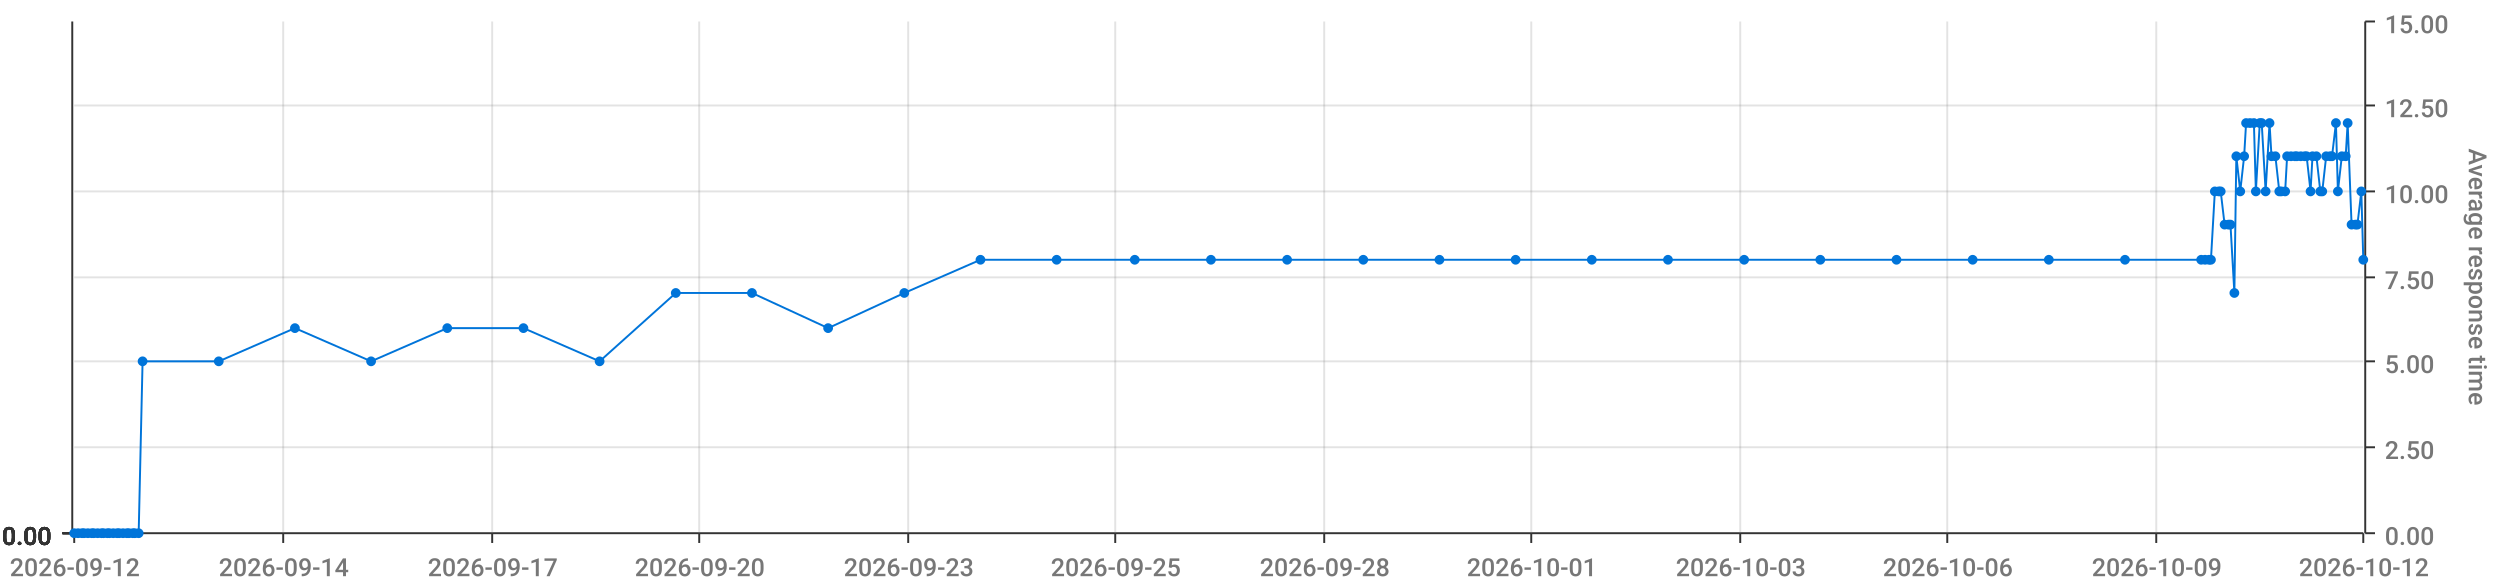
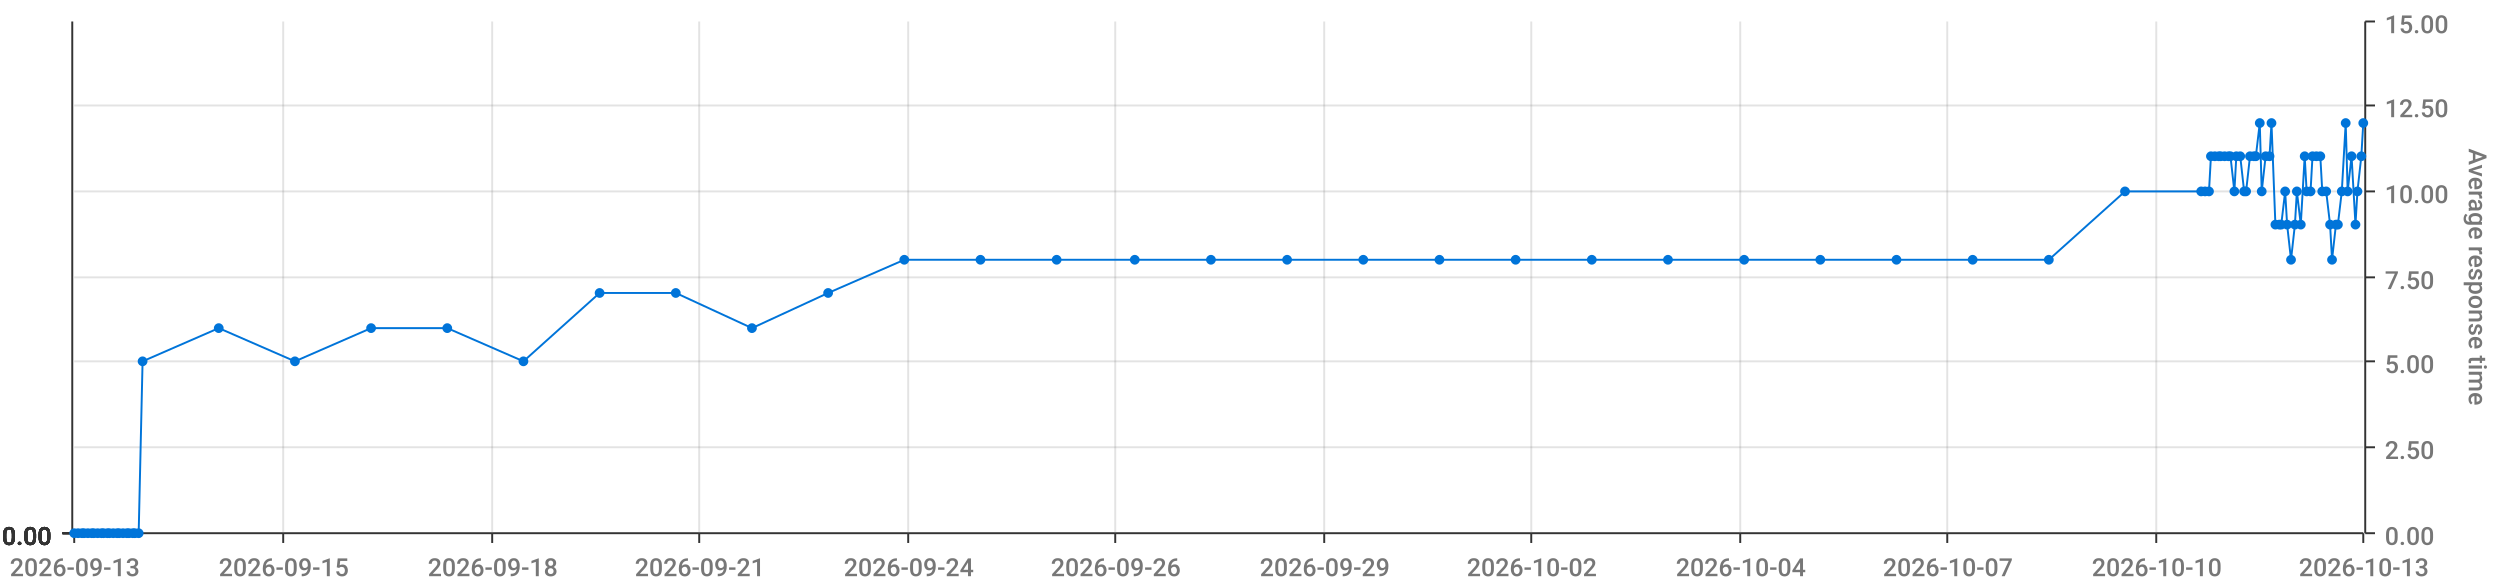
<svg xmlns="http://www.w3.org/2000/svg" viewBox="0 0 1280 300">
  <path d="M 0 0 L 1280 0 L 1280 300 L 0 300 L 0 0" style="stroke-width:0;stroke:rgba(255,255,255,1.0);fill:rgba(255,255,255,0.0)" />
  <path d="M 38 11 L 1210 11 L 1210 273 L 38 273 L 38 11" style="stroke-width:0;stroke:rgba(255,255,255,1.0);fill:rgba(255,255,255,0.0)" />
  <path d="M 38 273 L 1210 273" style="stroke-width:1;stroke:rgba(51,51,51,1.0);fill:rgba(255,255,255,0.0)" />
  <path d="M 38 273 L 38 278" style="stroke-width:1;stroke:rgba(51,51,51,1.0);fill:rgba(255,255,255,0.0)" />
-   <text x="5" y="295" style="stroke-width:0;stroke:none;fill:rgba(119,119,119,1.0);font-size:12.8px;font-family:'Roboto Medium',sans-serif">2026-09-12</text>
+   <text x="5" y="295" style="stroke-width:0;stroke:none;fill:rgba(119,119,119,1.0);font-size:12.8px;font-family:'Roboto Medium',sans-serif">2026-09-13</text>
  <path d="M 145 273 L 145 278" style="stroke-width:1;stroke:rgba(51,51,51,1.0);fill:rgba(255,255,255,0.0)" />
-   <text x="112" y="295" style="stroke-width:0;stroke:none;fill:rgba(119,119,119,1.0);font-size:12.8px;font-family:'Roboto Medium',sans-serif">2026-09-14</text>
+   <text x="112" y="295" style="stroke-width:0;stroke:none;fill:rgba(119,119,119,1.0);font-size:12.8px;font-family:'Roboto Medium',sans-serif">2026-09-15</text>
  <path d="M 252 273 L 252 278" style="stroke-width:1;stroke:rgba(51,51,51,1.0);fill:rgba(255,255,255,0.0)" />
-   <text x="219" y="295" style="stroke-width:0;stroke:none;fill:rgba(119,119,119,1.0);font-size:12.8px;font-family:'Roboto Medium',sans-serif">2026-09-17</text>
+   <text x="219" y="295" style="stroke-width:0;stroke:none;fill:rgba(119,119,119,1.0);font-size:12.8px;font-family:'Roboto Medium',sans-serif">2026-09-18</text>
  <path d="M 358 273 L 358 278" style="stroke-width:1;stroke:rgba(51,51,51,1.0);fill:rgba(255,255,255,0.0)" />
-   <text x="325" y="295" style="stroke-width:0;stroke:none;fill:rgba(119,119,119,1.0);font-size:12.8px;font-family:'Roboto Medium',sans-serif">2026-09-20</text>
+   <text x="325" y="295" style="stroke-width:0;stroke:none;fill:rgba(119,119,119,1.0);font-size:12.8px;font-family:'Roboto Medium',sans-serif">2026-09-21</text>
  <path d="M 465 273 L 465 278" style="stroke-width:1;stroke:rgba(51,51,51,1.0);fill:rgba(255,255,255,0.0)" />
-   <text x="432" y="295" style="stroke-width:0;stroke:none;fill:rgba(119,119,119,1.0);font-size:12.8px;font-family:'Roboto Medium',sans-serif">2026-09-23</text>
+   <text x="432" y="295" style="stroke-width:0;stroke:none;fill:rgba(119,119,119,1.0);font-size:12.8px;font-family:'Roboto Medium',sans-serif">2026-09-24</text>
  <path d="M 571 273 L 571 278" style="stroke-width:1;stroke:rgba(51,51,51,1.0);fill:rgba(255,255,255,0.0)" />
-   <text x="538" y="295" style="stroke-width:0;stroke:none;fill:rgba(119,119,119,1.0);font-size:12.8px;font-family:'Roboto Medium',sans-serif">2026-09-25</text>
+   <text x="538" y="295" style="stroke-width:0;stroke:none;fill:rgba(119,119,119,1.0);font-size:12.8px;font-family:'Roboto Medium',sans-serif">2026-09-26</text>
  <path d="M 678 273 L 678 278" style="stroke-width:1;stroke:rgba(51,51,51,1.0);fill:rgba(255,255,255,0.0)" />
-   <text x="645" y="295" style="stroke-width:0;stroke:none;fill:rgba(119,119,119,1.0);font-size:12.8px;font-family:'Roboto Medium',sans-serif">2026-09-28</text>
+   <text x="645" y="295" style="stroke-width:0;stroke:none;fill:rgba(119,119,119,1.0);font-size:12.8px;font-family:'Roboto Medium',sans-serif">2026-09-29</text>
  <path d="M 784 273 L 784 278" style="stroke-width:1;stroke:rgba(51,51,51,1.0);fill:rgba(255,255,255,0.0)" />
-   <text x="751" y="295" style="stroke-width:0;stroke:none;fill:rgba(119,119,119,1.0);font-size:12.8px;font-family:'Roboto Medium',sans-serif">2026-10-01</text>
+   <text x="751" y="295" style="stroke-width:0;stroke:none;fill:rgba(119,119,119,1.0);font-size:12.8px;font-family:'Roboto Medium',sans-serif">2026-10-02</text>
  <path d="M 891 273 L 891 278" style="stroke-width:1;stroke:rgba(51,51,51,1.0);fill:rgba(255,255,255,0.0)" />
-   <text x="858" y="295" style="stroke-width:0;stroke:none;fill:rgba(119,119,119,1.0);font-size:12.8px;font-family:'Roboto Medium',sans-serif">2026-10-03</text>
+   <text x="858" y="295" style="stroke-width:0;stroke:none;fill:rgba(119,119,119,1.0);font-size:12.8px;font-family:'Roboto Medium',sans-serif">2026-10-04</text>
  <path d="M 997 273 L 997 278" style="stroke-width:1;stroke:rgba(51,51,51,1.0);fill:rgba(255,255,255,0.0)" />
-   <text x="964" y="295" style="stroke-width:0;stroke:none;fill:rgba(119,119,119,1.0);font-size:12.8px;font-family:'Roboto Medium',sans-serif">2026-10-06</text>
+   <text x="964" y="295" style="stroke-width:0;stroke:none;fill:rgba(119,119,119,1.0);font-size:12.8px;font-family:'Roboto Medium',sans-serif">2026-10-07</text>
  <path d="M 1104 273 L 1104 278" style="stroke-width:1;stroke:rgba(51,51,51,1.0);fill:rgba(255,255,255,0.0)" />
-   <text x="1071" y="295" style="stroke-width:0;stroke:none;fill:rgba(119,119,119,1.0);font-size:12.8px;font-family:'Roboto Medium',sans-serif">2026-10-09</text>
+   <text x="1071" y="295" style="stroke-width:0;stroke:none;fill:rgba(119,119,119,1.0);font-size:12.8px;font-family:'Roboto Medium',sans-serif">2026-10-10</text>
  <path d="M 1210 273 L 1210 278" style="stroke-width:1;stroke:rgba(51,51,51,1.0);fill:rgba(255,255,255,0.0)" />
-   <text x="1177" y="295" style="stroke-width:0;stroke:none;fill:rgba(119,119,119,1.0);font-size:12.8px;font-family:'Roboto Medium',sans-serif">2026-10-12</text>
+   <text x="1177" y="295" style="stroke-width:0;stroke:none;fill:rgba(119,119,119,1.0);font-size:12.8px;font-family:'Roboto Medium',sans-serif">2026-10-13</text>
  <path d="M 145 273 L 145 11" style="stroke-width:1;stroke:rgba(119,119,119,0.2);fill:none" />
  <path d="M 252 273 L 252 11" style="stroke-width:1;stroke:rgba(119,119,119,0.2);fill:none" />
  <path d="M 358 273 L 358 11" style="stroke-width:1;stroke:rgba(119,119,119,0.2);fill:none" />
  <path d="M 465 273 L 465 11" style="stroke-width:1;stroke:rgba(119,119,119,0.2);fill:none" />
  <path d="M 571 273 L 571 11" style="stroke-width:1;stroke:rgba(119,119,119,0.2);fill:none" />
  <path d="M 678 273 L 678 11" style="stroke-width:1;stroke:rgba(119,119,119,0.2);fill:none" />
  <path d="M 784 273 L 784 11" style="stroke-width:1;stroke:rgba(119,119,119,0.2);fill:none" />
  <path d="M 891 273 L 891 11" style="stroke-width:1;stroke:rgba(119,119,119,0.2);fill:none" />
  <path d="M 997 273 L 997 11" style="stroke-width:1;stroke:rgba(119,119,119,0.2);fill:none" />
  <path d="M 1104 273 L 1104 11" style="stroke-width:1;stroke:rgba(119,119,119,0.2);fill:none" />
  <path d="M 1211 273 L 1211 11" style="stroke-width:1;stroke:rgba(51,51,51,1.0);fill:rgba(255,255,255,0.0)" />
  <path d="M 1211 273 L 1216 273" style="stroke-width:1;stroke:rgba(51,51,51,1.0);fill:rgba(255,255,255,0.0)" />
  <text x="1221" y="279" style="stroke-width:0;stroke:none;fill:rgba(119,119,119,1.0);font-size:12.8px;font-family:'Roboto Medium',sans-serif">0.00</text>
  <path d="M 1211 229 L 1216 229" style="stroke-width:1;stroke:rgba(51,51,51,1.0);fill:rgba(255,255,255,0.0)" />
  <text x="1221" y="235" style="stroke-width:0;stroke:none;fill:rgba(119,119,119,1.0);font-size:12.8px;font-family:'Roboto Medium',sans-serif">2.50</text>
  <path d="M 1211 185 L 1216 185" style="stroke-width:1;stroke:rgba(51,51,51,1.0);fill:rgba(255,255,255,0.0)" />
  <text x="1221" y="191" style="stroke-width:0;stroke:none;fill:rgba(119,119,119,1.0);font-size:12.8px;font-family:'Roboto Medium',sans-serif">5.00</text>
  <path d="M 1211 142 L 1216 142" style="stroke-width:1;stroke:rgba(51,51,51,1.0);fill:rgba(255,255,255,0.0)" />
  <text x="1221" y="148" style="stroke-width:0;stroke:none;fill:rgba(119,119,119,1.0);font-size:12.8px;font-family:'Roboto Medium',sans-serif">7.50</text>
  <path d="M 1211 98 L 1216 98" style="stroke-width:1;stroke:rgba(51,51,51,1.0);fill:rgba(255,255,255,0.0)" />
  <text x="1221" y="104" style="stroke-width:0;stroke:none;fill:rgba(119,119,119,1.0);font-size:12.8px;font-family:'Roboto Medium',sans-serif">10.00</text>
  <path d="M 1211 54 L 1216 54" style="stroke-width:1;stroke:rgba(51,51,51,1.0);fill:rgba(255,255,255,0.0)" />
  <text x="1221" y="60" style="stroke-width:0;stroke:none;fill:rgba(119,119,119,1.0);font-size:12.8px;font-family:'Roboto Medium',sans-serif">12.50</text>
  <path d="M 1211 11 L 1216 11" style="stroke-width:1;stroke:rgba(51,51,51,1.0);fill:rgba(255,255,255,0.0)" />
  <text x="1221" y="17" style="stroke-width:0;stroke:none;fill:rgba(119,119,119,1.0);font-size:12.8px;font-family:'Roboto Medium',sans-serif">15.00</text>
  <text x="1264" y="76" style="stroke-width:0;stroke:none;fill:rgba(119,119,119,1.0);font-size:12.8px;font-family:'Roboto Medium',sans-serif" transform="rotate(90.00,1264,76)">Average response time</text>
  <path d="M 38 273 L 1210 273" style="stroke-width:0;stroke:rgba(255,255,255,0.0);fill:none" />
  <path d="M 38 229 L 1210 229" style="stroke-width:1;stroke:rgba(119,119,119,0.2);fill:none" />
  <path d="M 38 185 L 1210 185" style="stroke-width:1;stroke:rgba(119,119,119,0.2);fill:none" />
  <path d="M 38 142 L 1210 142" style="stroke-width:1;stroke:rgba(119,119,119,0.2);fill:none" />
  <path d="M 38 98 L 1210 98" style="stroke-width:1;stroke:rgba(119,119,119,0.2);fill:none" />
  <path d="M 38 54 L 1210 54" style="stroke-width:1;stroke:rgba(119,119,119,0.2);fill:none" />
  <path d="M 37 273 L 37 11" style="stroke-width:1;stroke:rgba(51,51,51,1.0);fill:rgba(255,255,255,0.0)" />
  <path d="M 37 273 L 32 273" style="stroke-width:1;stroke:rgba(51,51,51,1.0);fill:rgba(255,255,255,0.0)" />
  <text x="1" y="279" style="stroke-width:0;stroke:none;fill:rgba(51,51,51,1.0);font-size:12.8px;font-family:'Roboto Medium',sans-serif">0.00</text>
  <path d="M 37 273 L 32 273" style="stroke-width:1;stroke:rgba(51,51,51,1.0);fill:rgba(255,255,255,0.0)" />
  <text x="1" y="279" style="stroke-width:0;stroke:none;fill:rgba(51,51,51,1.0);font-size:12.8px;font-family:'Roboto Medium',sans-serif">0.00</text>
  <path d="M 37 273 L 32 273" style="stroke-width:1;stroke:rgba(51,51,51,1.0);fill:rgba(255,255,255,0.0)" />
  <text x="1" y="279" style="stroke-width:0;stroke:none;fill:rgba(51,51,51,1.0);font-size:12.8px;font-family:'Roboto Medium',sans-serif">0.00</text>
  <path d="M 37 273 L 32 273" style="stroke-width:1;stroke:rgba(51,51,51,1.0);fill:rgba(255,255,255,0.0)" />
  <text x="1" y="279" style="stroke-width:0;stroke:none;fill:rgba(51,51,51,1.0);font-size:12.8px;font-family:'Roboto Medium',sans-serif">0.00</text>
  <path d="M 37 273 L 32 273" style="stroke-width:1;stroke:rgba(51,51,51,1.0);fill:rgba(255,255,255,0.0)" />
  <text x="1" y="279" style="stroke-width:0;stroke:none;fill:rgba(51,51,51,1.0);font-size:12.8px;font-family:'Roboto Medium',sans-serif">0.00</text>
  <path d="M 37 273 L 32 273" style="stroke-width:1;stroke:rgba(51,51,51,1.0);fill:rgba(255,255,255,0.0)" />
  <text x="1" y="279" style="stroke-width:0;stroke:none;fill:rgba(51,51,51,1.0);font-size:12.8px;font-family:'Roboto Medium',sans-serif">0.00</text>
  <path d="M 37 273 L 32 273" style="stroke-width:1;stroke:rgba(51,51,51,1.0);fill:rgba(255,255,255,0.0)" />
  <text x="1" y="279" style="stroke-width:0;stroke:none;fill:rgba(51,51,51,1.0);font-size:12.8px;font-family:'Roboto Medium',sans-serif">0.00</text>
  <path d="M 38 273 L 1210 273" style="stroke-width:0;stroke:rgba(255,255,255,0.0);fill:none" />
  <path d="M 38 273 L 1210 273" style="stroke-width:0;stroke:rgba(255,255,255,0.0);fill:none" />
  <path d="M 38 273 L 1210 273" style="stroke-width:0;stroke:rgba(255,255,255,0.0);fill:none" />
  <path d="M 38 273 L 1210 273" style="stroke-width:0;stroke:rgba(255,255,255,0.0);fill:none" />
  <path d="M 38 273 L 1210 273" style="stroke-width:0;stroke:rgba(255,255,255,0.0);fill:none" />
  <path d="M 38 273 L 1210 273" style="stroke-width:0;stroke:rgba(255,255,255,0.0);fill:none" />
-   <path d="M 38 273 L 40 273 L 42 273 L 43 273 L 45 273 L 47 273 L 48 273 L 50 273 L 52 273 L 53 273 L 55 273 L 56 273 L 58 273 L 60 273 L 61 273 L 63 273 L 65 273 L 66 273 L 68 273 L 69 273 L 71 273 L 73 185 L 112 185 L 151 168 L 190 185 L 229 168 L 268 168 L 307 185 L 346 150 L 385 150 L 424 168 L 463 150 L 502 133 L 541 133 L 581 133 L 620 133 L 659 133 L 698 133 L 737 133 L 776 133 L 815 133 L 854 133 L 893 133 L 932 133 L 971 133 L 1010 133 L 1049 133 L 1088 133 L 1127 133 L 1129 133 L 1131 133 L 1132 133 L 1134 98 L 1136 98 L 1137 98 L 1139 115 L 1141 115 L 1142 115 L 1144 150 L 1145 80 L 1147 98 L 1149 80 L 1150 63 L 1152 63 L 1154 63 L 1155 98 L 1157 63 L 1158 63 L 1160 98 L 1162 63 L 1163 80 L 1165 80 L 1167 98 L 1168 98 L 1170 98 L 1171 80 L 1173 80 L 1175 80 L 1176 80 L 1178 80 L 1180 80 L 1181 80 L 1183 98 L 1184 80 L 1186 80 L 1188 98 L 1189 98 L 1191 80 L 1193 80 L 1194 80 L 1196 63 L 1197 98 L 1199 80 L 1201 80 L 1202 63 L 1204 115 L 1206 115 L 1207 115 L 1209 98 L 1210 133" style="stroke-width:1;stroke:rgba(0,116,217,1.0);fill:rgba(255,255,255,0.0)" />
+   <path d="M 38 273 L 40 273 L 42 273 L 43 273 L 45 273 L 47 273 L 48 273 L 50 273 L 52 273 L 53 273 L 55 273 L 56 273 L 58 273 L 60 273 L 61 273 L 63 273 L 65 273 L 66 273 L 68 273 L 69 273 L 71 273 L 73 185 L 112 168 L 151 185 L 190 168 L 229 168 L 268 185 L 307 150 L 346 150 L 385 168 L 424 150 L 463 133 L 502 133 L 541 133 L 581 133 L 620 133 L 659 133 L 698 133 L 737 133 L 776 133 L 815 133 L 854 133 L 893 133 L 932 133 L 971 133 L 1010 133 L 1049 133 L 1088 98 L 1127 98 L 1129 98 L 1131 98 L 1132 80 L 1134 80 L 1136 80 L 1137 80 L 1139 80 L 1141 80 L 1142 80 L 1144 98 L 1145 80 L 1147 80 L 1149 98 L 1150 98 L 1152 80 L 1154 80 L 1155 80 L 1157 63 L 1158 98 L 1160 80 L 1162 80 L 1163 63 L 1165 115 L 1167 115 L 1168 115 L 1170 98 L 1171 115 L 1173 133 L 1175 115 L 1176 98 L 1178 115 L 1180 80 L 1181 98 L 1183 98 L 1184 80 L 1186 80 L 1188 80 L 1189 98 L 1191 98 L 1193 115 L 1194 133 L 1196 115 L 1197 115 L 1199 98 L 1201 63 L 1202 98 L 1204 80 L 1206 115 L 1207 98 L 1209 80 L 1210 63" style="stroke-width:1;stroke:rgba(0,116,217,1.0);fill:rgba(255,255,255,0.0)" />
  <circle cx="38" cy="273" r="2" style="stroke-width:1;stroke:rgba(0,116,217,1.0);fill:rgba(0,116,217,1.0)" />
  <path d="" style="stroke-width:1;stroke:rgba(0,116,217,1.0);fill:rgba(0,116,217,1.0)" />
  <circle cx="40" cy="273" r="2" style="stroke-width:1;stroke:rgba(0,116,217,1.0);fill:rgba(0,116,217,1.0)" />
  <path d="" style="stroke-width:1;stroke:rgba(0,116,217,1.0);fill:rgba(0,116,217,1.0)" />
  <circle cx="42" cy="273" r="2" style="stroke-width:1;stroke:rgba(0,116,217,1.0);fill:rgba(0,116,217,1.0)" />
  <path d="" style="stroke-width:1;stroke:rgba(0,116,217,1.0);fill:rgba(0,116,217,1.0)" />
  <circle cx="43" cy="273" r="2" style="stroke-width:1;stroke:rgba(0,116,217,1.0);fill:rgba(0,116,217,1.0)" />
  <path d="" style="stroke-width:1;stroke:rgba(0,116,217,1.0);fill:rgba(0,116,217,1.0)" />
  <circle cx="45" cy="273" r="2" style="stroke-width:1;stroke:rgba(0,116,217,1.0);fill:rgba(0,116,217,1.0)" />
  <path d="" style="stroke-width:1;stroke:rgba(0,116,217,1.0);fill:rgba(0,116,217,1.0)" />
  <circle cx="47" cy="273" r="2" style="stroke-width:1;stroke:rgba(0,116,217,1.0);fill:rgba(0,116,217,1.0)" />
  <path d="" style="stroke-width:1;stroke:rgba(0,116,217,1.0);fill:rgba(0,116,217,1.0)" />
  <circle cx="48" cy="273" r="2" style="stroke-width:1;stroke:rgba(0,116,217,1.0);fill:rgba(0,116,217,1.0)" />
  <path d="" style="stroke-width:1;stroke:rgba(0,116,217,1.0);fill:rgba(0,116,217,1.0)" />
  <circle cx="50" cy="273" r="2" style="stroke-width:1;stroke:rgba(0,116,217,1.0);fill:rgba(0,116,217,1.0)" />
  <path d="" style="stroke-width:1;stroke:rgba(0,116,217,1.0);fill:rgba(0,116,217,1.0)" />
  <circle cx="52" cy="273" r="2" style="stroke-width:1;stroke:rgba(0,116,217,1.0);fill:rgba(0,116,217,1.0)" />
  <path d="" style="stroke-width:1;stroke:rgba(0,116,217,1.0);fill:rgba(0,116,217,1.0)" />
  <circle cx="53" cy="273" r="2" style="stroke-width:1;stroke:rgba(0,116,217,1.0);fill:rgba(0,116,217,1.0)" />
  <path d="" style="stroke-width:1;stroke:rgba(0,116,217,1.0);fill:rgba(0,116,217,1.0)" />
  <circle cx="55" cy="273" r="2" style="stroke-width:1;stroke:rgba(0,116,217,1.0);fill:rgba(0,116,217,1.0)" />
  <path d="" style="stroke-width:1;stroke:rgba(0,116,217,1.0);fill:rgba(0,116,217,1.0)" />
  <circle cx="56" cy="273" r="2" style="stroke-width:1;stroke:rgba(0,116,217,1.0);fill:rgba(0,116,217,1.0)" />
  <path d="" style="stroke-width:1;stroke:rgba(0,116,217,1.0);fill:rgba(0,116,217,1.0)" />
  <circle cx="58" cy="273" r="2" style="stroke-width:1;stroke:rgba(0,116,217,1.0);fill:rgba(0,116,217,1.0)" />
  <path d="" style="stroke-width:1;stroke:rgba(0,116,217,1.0);fill:rgba(0,116,217,1.0)" />
  <circle cx="60" cy="273" r="2" style="stroke-width:1;stroke:rgba(0,116,217,1.0);fill:rgba(0,116,217,1.0)" />
  <path d="" style="stroke-width:1;stroke:rgba(0,116,217,1.0);fill:rgba(0,116,217,1.0)" />
  <circle cx="61" cy="273" r="2" style="stroke-width:1;stroke:rgba(0,116,217,1.0);fill:rgba(0,116,217,1.0)" />
  <path d="" style="stroke-width:1;stroke:rgba(0,116,217,1.0);fill:rgba(0,116,217,1.0)" />
  <circle cx="63" cy="273" r="2" style="stroke-width:1;stroke:rgba(0,116,217,1.0);fill:rgba(0,116,217,1.0)" />
  <path d="" style="stroke-width:1;stroke:rgba(0,116,217,1.0);fill:rgba(0,116,217,1.0)" />
  <circle cx="65" cy="273" r="2" style="stroke-width:1;stroke:rgba(0,116,217,1.0);fill:rgba(0,116,217,1.0)" />
  <path d="" style="stroke-width:1;stroke:rgba(0,116,217,1.0);fill:rgba(0,116,217,1.0)" />
  <circle cx="66" cy="273" r="2" style="stroke-width:1;stroke:rgba(0,116,217,1.0);fill:rgba(0,116,217,1.0)" />
  <path d="" style="stroke-width:1;stroke:rgba(0,116,217,1.0);fill:rgba(0,116,217,1.0)" />
  <circle cx="68" cy="273" r="2" style="stroke-width:1;stroke:rgba(0,116,217,1.0);fill:rgba(0,116,217,1.0)" />
  <path d="" style="stroke-width:1;stroke:rgba(0,116,217,1.0);fill:rgba(0,116,217,1.0)" />
  <circle cx="69" cy="273" r="2" style="stroke-width:1;stroke:rgba(0,116,217,1.0);fill:rgba(0,116,217,1.0)" />
  <path d="" style="stroke-width:1;stroke:rgba(0,116,217,1.0);fill:rgba(0,116,217,1.0)" />
  <circle cx="71" cy="273" r="2" style="stroke-width:1;stroke:rgba(0,116,217,1.0);fill:rgba(0,116,217,1.0)" />
  <path d="" style="stroke-width:1;stroke:rgba(0,116,217,1.0);fill:rgba(0,116,217,1.0)" />
  <circle cx="73" cy="185" r="2" style="stroke-width:1;stroke:rgba(0,116,217,1.0);fill:rgba(0,116,217,1.0)" />
  <path d="" style="stroke-width:1;stroke:rgba(0,116,217,1.0);fill:rgba(0,116,217,1.0)" />
-   <circle cx="112" cy="185" r="2" style="stroke-width:1;stroke:rgba(0,116,217,1.0);fill:rgba(0,116,217,1.0)" />
-   <path d="" style="stroke-width:1;stroke:rgba(0,116,217,1.0);fill:rgba(0,116,217,1.0)" />
-   <circle cx="151" cy="168" r="2" style="stroke-width:1;stroke:rgba(0,116,217,1.0);fill:rgba(0,116,217,1.0)" />
-   <path d="" style="stroke-width:1;stroke:rgba(0,116,217,1.0);fill:rgba(0,116,217,1.0)" />
-   <circle cx="190" cy="185" r="2" style="stroke-width:1;stroke:rgba(0,116,217,1.0);fill:rgba(0,116,217,1.0)" />
+   <circle cx="112" cy="168" r="2" style="stroke-width:1;stroke:rgba(0,116,217,1.0);fill:rgba(0,116,217,1.0)" />
+   <path d="" style="stroke-width:1;stroke:rgba(0,116,217,1.0);fill:rgba(0,116,217,1.0)" />
+   <circle cx="151" cy="185" r="2" style="stroke-width:1;stroke:rgba(0,116,217,1.0);fill:rgba(0,116,217,1.0)" />
+   <path d="" style="stroke-width:1;stroke:rgba(0,116,217,1.0);fill:rgba(0,116,217,1.0)" />
+   <circle cx="190" cy="168" r="2" style="stroke-width:1;stroke:rgba(0,116,217,1.0);fill:rgba(0,116,217,1.0)" />
  <path d="" style="stroke-width:1;stroke:rgba(0,116,217,1.0);fill:rgba(0,116,217,1.0)" />
  <circle cx="229" cy="168" r="2" style="stroke-width:1;stroke:rgba(0,116,217,1.0);fill:rgba(0,116,217,1.0)" />
  <path d="" style="stroke-width:1;stroke:rgba(0,116,217,1.0);fill:rgba(0,116,217,1.0)" />
-   <circle cx="268" cy="168" r="2" style="stroke-width:1;stroke:rgba(0,116,217,1.0);fill:rgba(0,116,217,1.0)" />
-   <path d="" style="stroke-width:1;stroke:rgba(0,116,217,1.0);fill:rgba(0,116,217,1.0)" />
-   <circle cx="307" cy="185" r="2" style="stroke-width:1;stroke:rgba(0,116,217,1.0);fill:rgba(0,116,217,1.0)" />
+   <circle cx="268" cy="185" r="2" style="stroke-width:1;stroke:rgba(0,116,217,1.0);fill:rgba(0,116,217,1.0)" />
+   <path d="" style="stroke-width:1;stroke:rgba(0,116,217,1.0);fill:rgba(0,116,217,1.0)" />
+   <circle cx="307" cy="150" r="2" style="stroke-width:1;stroke:rgba(0,116,217,1.0);fill:rgba(0,116,217,1.0)" />
  <path d="" style="stroke-width:1;stroke:rgba(0,116,217,1.0);fill:rgba(0,116,217,1.0)" />
  <circle cx="346" cy="150" r="2" style="stroke-width:1;stroke:rgba(0,116,217,1.0);fill:rgba(0,116,217,1.0)" />
  <path d="" style="stroke-width:1;stroke:rgba(0,116,217,1.0);fill:rgba(0,116,217,1.0)" />
-   <circle cx="385" cy="150" r="2" style="stroke-width:1;stroke:rgba(0,116,217,1.0);fill:rgba(0,116,217,1.0)" />
-   <path d="" style="stroke-width:1;stroke:rgba(0,116,217,1.0);fill:rgba(0,116,217,1.0)" />
-   <circle cx="424" cy="168" r="2" style="stroke-width:1;stroke:rgba(0,116,217,1.0);fill:rgba(0,116,217,1.0)" />
-   <path d="" style="stroke-width:1;stroke:rgba(0,116,217,1.0);fill:rgba(0,116,217,1.0)" />
-   <circle cx="463" cy="150" r="2" style="stroke-width:1;stroke:rgba(0,116,217,1.0);fill:rgba(0,116,217,1.0)" />
+   <circle cx="385" cy="168" r="2" style="stroke-width:1;stroke:rgba(0,116,217,1.0);fill:rgba(0,116,217,1.0)" />
+   <path d="" style="stroke-width:1;stroke:rgba(0,116,217,1.0);fill:rgba(0,116,217,1.0)" />
+   <circle cx="424" cy="150" r="2" style="stroke-width:1;stroke:rgba(0,116,217,1.0);fill:rgba(0,116,217,1.0)" />
+   <path d="" style="stroke-width:1;stroke:rgba(0,116,217,1.0);fill:rgba(0,116,217,1.0)" />
+   <circle cx="463" cy="133" r="2" style="stroke-width:1;stroke:rgba(0,116,217,1.0);fill:rgba(0,116,217,1.0)" />
  <path d="" style="stroke-width:1;stroke:rgba(0,116,217,1.0);fill:rgba(0,116,217,1.0)" />
  <circle cx="502" cy="133" r="2" style="stroke-width:1;stroke:rgba(0,116,217,1.0);fill:rgba(0,116,217,1.0)" />
  <path d="" style="stroke-width:1;stroke:rgba(0,116,217,1.0);fill:rgba(0,116,217,1.0)" />
  <circle cx="541" cy="133" r="2" style="stroke-width:1;stroke:rgba(0,116,217,1.0);fill:rgba(0,116,217,1.0)" />
  <path d="" style="stroke-width:1;stroke:rgba(0,116,217,1.0);fill:rgba(0,116,217,1.0)" />
  <circle cx="581" cy="133" r="2" style="stroke-width:1;stroke:rgba(0,116,217,1.0);fill:rgba(0,116,217,1.0)" />
  <path d="" style="stroke-width:1;stroke:rgba(0,116,217,1.0);fill:rgba(0,116,217,1.0)" />
  <circle cx="620" cy="133" r="2" style="stroke-width:1;stroke:rgba(0,116,217,1.0);fill:rgba(0,116,217,1.0)" />
  <path d="" style="stroke-width:1;stroke:rgba(0,116,217,1.0);fill:rgba(0,116,217,1.0)" />
  <circle cx="659" cy="133" r="2" style="stroke-width:1;stroke:rgba(0,116,217,1.0);fill:rgba(0,116,217,1.0)" />
  <path d="" style="stroke-width:1;stroke:rgba(0,116,217,1.0);fill:rgba(0,116,217,1.0)" />
  <circle cx="698" cy="133" r="2" style="stroke-width:1;stroke:rgba(0,116,217,1.0);fill:rgba(0,116,217,1.0)" />
  <path d="" style="stroke-width:1;stroke:rgba(0,116,217,1.0);fill:rgba(0,116,217,1.0)" />
  <circle cx="737" cy="133" r="2" style="stroke-width:1;stroke:rgba(0,116,217,1.0);fill:rgba(0,116,217,1.0)" />
  <path d="" style="stroke-width:1;stroke:rgba(0,116,217,1.0);fill:rgba(0,116,217,1.0)" />
  <circle cx="776" cy="133" r="2" style="stroke-width:1;stroke:rgba(0,116,217,1.0);fill:rgba(0,116,217,1.0)" />
  <path d="" style="stroke-width:1;stroke:rgba(0,116,217,1.0);fill:rgba(0,116,217,1.0)" />
  <circle cx="815" cy="133" r="2" style="stroke-width:1;stroke:rgba(0,116,217,1.0);fill:rgba(0,116,217,1.0)" />
  <path d="" style="stroke-width:1;stroke:rgba(0,116,217,1.0);fill:rgba(0,116,217,1.0)" />
  <circle cx="854" cy="133" r="2" style="stroke-width:1;stroke:rgba(0,116,217,1.0);fill:rgba(0,116,217,1.0)" />
  <path d="" style="stroke-width:1;stroke:rgba(0,116,217,1.0);fill:rgba(0,116,217,1.0)" />
  <circle cx="893" cy="133" r="2" style="stroke-width:1;stroke:rgba(0,116,217,1.0);fill:rgba(0,116,217,1.0)" />
  <path d="" style="stroke-width:1;stroke:rgba(0,116,217,1.0);fill:rgba(0,116,217,1.0)" />
  <circle cx="932" cy="133" r="2" style="stroke-width:1;stroke:rgba(0,116,217,1.0);fill:rgba(0,116,217,1.0)" />
  <path d="" style="stroke-width:1;stroke:rgba(0,116,217,1.0);fill:rgba(0,116,217,1.0)" />
  <circle cx="971" cy="133" r="2" style="stroke-width:1;stroke:rgba(0,116,217,1.0);fill:rgba(0,116,217,1.0)" />
  <path d="" style="stroke-width:1;stroke:rgba(0,116,217,1.0);fill:rgba(0,116,217,1.0)" />
  <circle cx="1010" cy="133" r="2" style="stroke-width:1;stroke:rgba(0,116,217,1.0);fill:rgba(0,116,217,1.0)" />
  <path d="" style="stroke-width:1;stroke:rgba(0,116,217,1.0);fill:rgba(0,116,217,1.0)" />
  <circle cx="1049" cy="133" r="2" style="stroke-width:1;stroke:rgba(0,116,217,1.0);fill:rgba(0,116,217,1.0)" />
  <path d="" style="stroke-width:1;stroke:rgba(0,116,217,1.0);fill:rgba(0,116,217,1.0)" />
-   <circle cx="1088" cy="133" r="2" style="stroke-width:1;stroke:rgba(0,116,217,1.0);fill:rgba(0,116,217,1.0)" />
-   <path d="" style="stroke-width:1;stroke:rgba(0,116,217,1.0);fill:rgba(0,116,217,1.0)" />
-   <circle cx="1127" cy="133" r="2" style="stroke-width:1;stroke:rgba(0,116,217,1.0);fill:rgba(0,116,217,1.0)" />
-   <path d="" style="stroke-width:1;stroke:rgba(0,116,217,1.0);fill:rgba(0,116,217,1.0)" />
-   <circle cx="1129" cy="133" r="2" style="stroke-width:1;stroke:rgba(0,116,217,1.0);fill:rgba(0,116,217,1.0)" />
-   <path d="" style="stroke-width:1;stroke:rgba(0,116,217,1.0);fill:rgba(0,116,217,1.0)" />
-   <circle cx="1131" cy="133" r="2" style="stroke-width:1;stroke:rgba(0,116,217,1.0);fill:rgba(0,116,217,1.0)" />
-   <path d="" style="stroke-width:1;stroke:rgba(0,116,217,1.0);fill:rgba(0,116,217,1.0)" />
-   <circle cx="1132" cy="133" r="2" style="stroke-width:1;stroke:rgba(0,116,217,1.0);fill:rgba(0,116,217,1.0)" />
-   <path d="" style="stroke-width:1;stroke:rgba(0,116,217,1.0);fill:rgba(0,116,217,1.0)" />
-   <circle cx="1134" cy="98" r="2" style="stroke-width:1;stroke:rgba(0,116,217,1.0);fill:rgba(0,116,217,1.0)" />
-   <path d="" style="stroke-width:1;stroke:rgba(0,116,217,1.0);fill:rgba(0,116,217,1.0)" />
-   <circle cx="1136" cy="98" r="2" style="stroke-width:1;stroke:rgba(0,116,217,1.0);fill:rgba(0,116,217,1.0)" />
-   <path d="" style="stroke-width:1;stroke:rgba(0,116,217,1.0);fill:rgba(0,116,217,1.0)" />
-   <circle cx="1137" cy="98" r="2" style="stroke-width:1;stroke:rgba(0,116,217,1.0);fill:rgba(0,116,217,1.0)" />
-   <path d="" style="stroke-width:1;stroke:rgba(0,116,217,1.0);fill:rgba(0,116,217,1.0)" />
-   <circle cx="1139" cy="115" r="2" style="stroke-width:1;stroke:rgba(0,116,217,1.0);fill:rgba(0,116,217,1.0)" />
-   <path d="" style="stroke-width:1;stroke:rgba(0,116,217,1.0);fill:rgba(0,116,217,1.0)" />
-   <circle cx="1141" cy="115" r="2" style="stroke-width:1;stroke:rgba(0,116,217,1.0);fill:rgba(0,116,217,1.0)" />
-   <path d="" style="stroke-width:1;stroke:rgba(0,116,217,1.0);fill:rgba(0,116,217,1.0)" />
-   <circle cx="1142" cy="115" r="2" style="stroke-width:1;stroke:rgba(0,116,217,1.0);fill:rgba(0,116,217,1.0)" />
-   <path d="" style="stroke-width:1;stroke:rgba(0,116,217,1.0);fill:rgba(0,116,217,1.0)" />
-   <circle cx="1144" cy="150" r="2" style="stroke-width:1;stroke:rgba(0,116,217,1.0);fill:rgba(0,116,217,1.0)" />
+   <circle cx="1088" cy="98" r="2" style="stroke-width:1;stroke:rgba(0,116,217,1.0);fill:rgba(0,116,217,1.0)" />
+   <path d="" style="stroke-width:1;stroke:rgba(0,116,217,1.0);fill:rgba(0,116,217,1.0)" />
+   <circle cx="1127" cy="98" r="2" style="stroke-width:1;stroke:rgba(0,116,217,1.0);fill:rgba(0,116,217,1.0)" />
+   <path d="" style="stroke-width:1;stroke:rgba(0,116,217,1.0);fill:rgba(0,116,217,1.0)" />
+   <circle cx="1129" cy="98" r="2" style="stroke-width:1;stroke:rgba(0,116,217,1.0);fill:rgba(0,116,217,1.0)" />
+   <path d="" style="stroke-width:1;stroke:rgba(0,116,217,1.0);fill:rgba(0,116,217,1.0)" />
+   <circle cx="1131" cy="98" r="2" style="stroke-width:1;stroke:rgba(0,116,217,1.0);fill:rgba(0,116,217,1.0)" />
+   <path d="" style="stroke-width:1;stroke:rgba(0,116,217,1.0);fill:rgba(0,116,217,1.0)" />
+   <circle cx="1132" cy="80" r="2" style="stroke-width:1;stroke:rgba(0,116,217,1.0);fill:rgba(0,116,217,1.0)" />
+   <path d="" style="stroke-width:1;stroke:rgba(0,116,217,1.0);fill:rgba(0,116,217,1.0)" />
+   <circle cx="1134" cy="80" r="2" style="stroke-width:1;stroke:rgba(0,116,217,1.0);fill:rgba(0,116,217,1.0)" />
+   <path d="" style="stroke-width:1;stroke:rgba(0,116,217,1.0);fill:rgba(0,116,217,1.0)" />
+   <circle cx="1136" cy="80" r="2" style="stroke-width:1;stroke:rgba(0,116,217,1.0);fill:rgba(0,116,217,1.0)" />
+   <path d="" style="stroke-width:1;stroke:rgba(0,116,217,1.0);fill:rgba(0,116,217,1.0)" />
+   <circle cx="1137" cy="80" r="2" style="stroke-width:1;stroke:rgba(0,116,217,1.0);fill:rgba(0,116,217,1.0)" />
+   <path d="" style="stroke-width:1;stroke:rgba(0,116,217,1.0);fill:rgba(0,116,217,1.0)" />
+   <circle cx="1139" cy="80" r="2" style="stroke-width:1;stroke:rgba(0,116,217,1.0);fill:rgba(0,116,217,1.0)" />
+   <path d="" style="stroke-width:1;stroke:rgba(0,116,217,1.0);fill:rgba(0,116,217,1.0)" />
+   <circle cx="1141" cy="80" r="2" style="stroke-width:1;stroke:rgba(0,116,217,1.0);fill:rgba(0,116,217,1.0)" />
+   <path d="" style="stroke-width:1;stroke:rgba(0,116,217,1.0);fill:rgba(0,116,217,1.0)" />
+   <circle cx="1142" cy="80" r="2" style="stroke-width:1;stroke:rgba(0,116,217,1.0);fill:rgba(0,116,217,1.0)" />
+   <path d="" style="stroke-width:1;stroke:rgba(0,116,217,1.0);fill:rgba(0,116,217,1.0)" />
+   <circle cx="1144" cy="98" r="2" style="stroke-width:1;stroke:rgba(0,116,217,1.0);fill:rgba(0,116,217,1.0)" />
  <path d="" style="stroke-width:1;stroke:rgba(0,116,217,1.0);fill:rgba(0,116,217,1.0)" />
  <circle cx="1145" cy="80" r="2" style="stroke-width:1;stroke:rgba(0,116,217,1.0);fill:rgba(0,116,217,1.0)" />
  <path d="" style="stroke-width:1;stroke:rgba(0,116,217,1.0);fill:rgba(0,116,217,1.0)" />
-   <circle cx="1147" cy="98" r="2" style="stroke-width:1;stroke:rgba(0,116,217,1.0);fill:rgba(0,116,217,1.0)" />
-   <path d="" style="stroke-width:1;stroke:rgba(0,116,217,1.0);fill:rgba(0,116,217,1.0)" />
-   <circle cx="1149" cy="80" r="2" style="stroke-width:1;stroke:rgba(0,116,217,1.0);fill:rgba(0,116,217,1.0)" />
-   <path d="" style="stroke-width:1;stroke:rgba(0,116,217,1.0);fill:rgba(0,116,217,1.0)" />
-   <circle cx="1150" cy="63" r="2" style="stroke-width:1;stroke:rgba(0,116,217,1.0);fill:rgba(0,116,217,1.0)" />
-   <path d="" style="stroke-width:1;stroke:rgba(0,116,217,1.0);fill:rgba(0,116,217,1.0)" />
-   <circle cx="1152" cy="63" r="2" style="stroke-width:1;stroke:rgba(0,116,217,1.0);fill:rgba(0,116,217,1.0)" />
-   <path d="" style="stroke-width:1;stroke:rgba(0,116,217,1.0);fill:rgba(0,116,217,1.0)" />
-   <circle cx="1154" cy="63" r="2" style="stroke-width:1;stroke:rgba(0,116,217,1.0);fill:rgba(0,116,217,1.0)" />
-   <path d="" style="stroke-width:1;stroke:rgba(0,116,217,1.0);fill:rgba(0,116,217,1.0)" />
-   <circle cx="1155" cy="98" r="2" style="stroke-width:1;stroke:rgba(0,116,217,1.0);fill:rgba(0,116,217,1.0)" />
+   <circle cx="1147" cy="80" r="2" style="stroke-width:1;stroke:rgba(0,116,217,1.0);fill:rgba(0,116,217,1.0)" />
+   <path d="" style="stroke-width:1;stroke:rgba(0,116,217,1.0);fill:rgba(0,116,217,1.0)" />
+   <circle cx="1149" cy="98" r="2" style="stroke-width:1;stroke:rgba(0,116,217,1.0);fill:rgba(0,116,217,1.0)" />
+   <path d="" style="stroke-width:1;stroke:rgba(0,116,217,1.0);fill:rgba(0,116,217,1.0)" />
+   <circle cx="1150" cy="98" r="2" style="stroke-width:1;stroke:rgba(0,116,217,1.0);fill:rgba(0,116,217,1.0)" />
+   <path d="" style="stroke-width:1;stroke:rgba(0,116,217,1.0);fill:rgba(0,116,217,1.0)" />
+   <circle cx="1152" cy="80" r="2" style="stroke-width:1;stroke:rgba(0,116,217,1.0);fill:rgba(0,116,217,1.0)" />
+   <path d="" style="stroke-width:1;stroke:rgba(0,116,217,1.0);fill:rgba(0,116,217,1.0)" />
+   <circle cx="1154" cy="80" r="2" style="stroke-width:1;stroke:rgba(0,116,217,1.0);fill:rgba(0,116,217,1.0)" />
+   <path d="" style="stroke-width:1;stroke:rgba(0,116,217,1.0);fill:rgba(0,116,217,1.0)" />
+   <circle cx="1155" cy="80" r="2" style="stroke-width:1;stroke:rgba(0,116,217,1.0);fill:rgba(0,116,217,1.0)" />
  <path d="" style="stroke-width:1;stroke:rgba(0,116,217,1.0);fill:rgba(0,116,217,1.0)" />
  <circle cx="1157" cy="63" r="2" style="stroke-width:1;stroke:rgba(0,116,217,1.0);fill:rgba(0,116,217,1.0)" />
  <path d="" style="stroke-width:1;stroke:rgba(0,116,217,1.0);fill:rgba(0,116,217,1.0)" />
-   <circle cx="1158" cy="63" r="2" style="stroke-width:1;stroke:rgba(0,116,217,1.0);fill:rgba(0,116,217,1.0)" />
-   <path d="" style="stroke-width:1;stroke:rgba(0,116,217,1.0);fill:rgba(0,116,217,1.0)" />
-   <circle cx="1160" cy="98" r="2" style="stroke-width:1;stroke:rgba(0,116,217,1.0);fill:rgba(0,116,217,1.0)" />
-   <path d="" style="stroke-width:1;stroke:rgba(0,116,217,1.0);fill:rgba(0,116,217,1.0)" />
-   <circle cx="1162" cy="63" r="2" style="stroke-width:1;stroke:rgba(0,116,217,1.0);fill:rgba(0,116,217,1.0)" />
-   <path d="" style="stroke-width:1;stroke:rgba(0,116,217,1.0);fill:rgba(0,116,217,1.0)" />
-   <circle cx="1163" cy="80" r="2" style="stroke-width:1;stroke:rgba(0,116,217,1.0);fill:rgba(0,116,217,1.0)" />
-   <path d="" style="stroke-width:1;stroke:rgba(0,116,217,1.0);fill:rgba(0,116,217,1.0)" />
-   <circle cx="1165" cy="80" r="2" style="stroke-width:1;stroke:rgba(0,116,217,1.0);fill:rgba(0,116,217,1.0)" />
-   <path d="" style="stroke-width:1;stroke:rgba(0,116,217,1.0);fill:rgba(0,116,217,1.0)" />
-   <circle cx="1167" cy="98" r="2" style="stroke-width:1;stroke:rgba(0,116,217,1.0);fill:rgba(0,116,217,1.0)" />
-   <path d="" style="stroke-width:1;stroke:rgba(0,116,217,1.0);fill:rgba(0,116,217,1.0)" />
-   <circle cx="1168" cy="98" r="2" style="stroke-width:1;stroke:rgba(0,116,217,1.0);fill:rgba(0,116,217,1.0)" />
+   <circle cx="1158" cy="98" r="2" style="stroke-width:1;stroke:rgba(0,116,217,1.0);fill:rgba(0,116,217,1.0)" />
+   <path d="" style="stroke-width:1;stroke:rgba(0,116,217,1.0);fill:rgba(0,116,217,1.0)" />
+   <circle cx="1160" cy="80" r="2" style="stroke-width:1;stroke:rgba(0,116,217,1.0);fill:rgba(0,116,217,1.0)" />
+   <path d="" style="stroke-width:1;stroke:rgba(0,116,217,1.0);fill:rgba(0,116,217,1.0)" />
+   <circle cx="1162" cy="80" r="2" style="stroke-width:1;stroke:rgba(0,116,217,1.0);fill:rgba(0,116,217,1.0)" />
+   <path d="" style="stroke-width:1;stroke:rgba(0,116,217,1.0);fill:rgba(0,116,217,1.0)" />
+   <circle cx="1163" cy="63" r="2" style="stroke-width:1;stroke:rgba(0,116,217,1.0);fill:rgba(0,116,217,1.0)" />
+   <path d="" style="stroke-width:1;stroke:rgba(0,116,217,1.0);fill:rgba(0,116,217,1.0)" />
+   <circle cx="1165" cy="115" r="2" style="stroke-width:1;stroke:rgba(0,116,217,1.0);fill:rgba(0,116,217,1.0)" />
+   <path d="" style="stroke-width:1;stroke:rgba(0,116,217,1.0);fill:rgba(0,116,217,1.0)" />
+   <circle cx="1167" cy="115" r="2" style="stroke-width:1;stroke:rgba(0,116,217,1.0);fill:rgba(0,116,217,1.0)" />
+   <path d="" style="stroke-width:1;stroke:rgba(0,116,217,1.0);fill:rgba(0,116,217,1.0)" />
+   <circle cx="1168" cy="115" r="2" style="stroke-width:1;stroke:rgba(0,116,217,1.0);fill:rgba(0,116,217,1.0)" />
  <path d="" style="stroke-width:1;stroke:rgba(0,116,217,1.0);fill:rgba(0,116,217,1.0)" />
  <circle cx="1170" cy="98" r="2" style="stroke-width:1;stroke:rgba(0,116,217,1.0);fill:rgba(0,116,217,1.0)" />
  <path d="" style="stroke-width:1;stroke:rgba(0,116,217,1.0);fill:rgba(0,116,217,1.0)" />
-   <circle cx="1171" cy="80" r="2" style="stroke-width:1;stroke:rgba(0,116,217,1.0);fill:rgba(0,116,217,1.0)" />
-   <path d="" style="stroke-width:1;stroke:rgba(0,116,217,1.0);fill:rgba(0,116,217,1.0)" />
-   <circle cx="1173" cy="80" r="2" style="stroke-width:1;stroke:rgba(0,116,217,1.0);fill:rgba(0,116,217,1.0)" />
-   <path d="" style="stroke-width:1;stroke:rgba(0,116,217,1.0);fill:rgba(0,116,217,1.0)" />
-   <circle cx="1175" cy="80" r="2" style="stroke-width:1;stroke:rgba(0,116,217,1.0);fill:rgba(0,116,217,1.0)" />
-   <path d="" style="stroke-width:1;stroke:rgba(0,116,217,1.0);fill:rgba(0,116,217,1.0)" />
-   <circle cx="1176" cy="80" r="2" style="stroke-width:1;stroke:rgba(0,116,217,1.0);fill:rgba(0,116,217,1.0)" />
-   <path d="" style="stroke-width:1;stroke:rgba(0,116,217,1.0);fill:rgba(0,116,217,1.0)" />
-   <circle cx="1178" cy="80" r="2" style="stroke-width:1;stroke:rgba(0,116,217,1.0);fill:rgba(0,116,217,1.0)" />
+   <circle cx="1171" cy="115" r="2" style="stroke-width:1;stroke:rgba(0,116,217,1.0);fill:rgba(0,116,217,1.0)" />
+   <path d="" style="stroke-width:1;stroke:rgba(0,116,217,1.0);fill:rgba(0,116,217,1.0)" />
+   <circle cx="1173" cy="133" r="2" style="stroke-width:1;stroke:rgba(0,116,217,1.0);fill:rgba(0,116,217,1.0)" />
+   <path d="" style="stroke-width:1;stroke:rgba(0,116,217,1.0);fill:rgba(0,116,217,1.0)" />
+   <circle cx="1175" cy="115" r="2" style="stroke-width:1;stroke:rgba(0,116,217,1.0);fill:rgba(0,116,217,1.0)" />
+   <path d="" style="stroke-width:1;stroke:rgba(0,116,217,1.0);fill:rgba(0,116,217,1.0)" />
+   <circle cx="1176" cy="98" r="2" style="stroke-width:1;stroke:rgba(0,116,217,1.0);fill:rgba(0,116,217,1.0)" />
+   <path d="" style="stroke-width:1;stroke:rgba(0,116,217,1.0);fill:rgba(0,116,217,1.0)" />
+   <circle cx="1178" cy="115" r="2" style="stroke-width:1;stroke:rgba(0,116,217,1.0);fill:rgba(0,116,217,1.0)" />
  <path d="" style="stroke-width:1;stroke:rgba(0,116,217,1.0);fill:rgba(0,116,217,1.0)" />
  <circle cx="1180" cy="80" r="2" style="stroke-width:1;stroke:rgba(0,116,217,1.0);fill:rgba(0,116,217,1.0)" />
  <path d="" style="stroke-width:1;stroke:rgba(0,116,217,1.0);fill:rgba(0,116,217,1.0)" />
-   <circle cx="1181" cy="80" r="2" style="stroke-width:1;stroke:rgba(0,116,217,1.0);fill:rgba(0,116,217,1.0)" />
+   <circle cx="1181" cy="98" r="2" style="stroke-width:1;stroke:rgba(0,116,217,1.0);fill:rgba(0,116,217,1.0)" />
  <path d="" style="stroke-width:1;stroke:rgba(0,116,217,1.0);fill:rgba(0,116,217,1.0)" />
  <circle cx="1183" cy="98" r="2" style="stroke-width:1;stroke:rgba(0,116,217,1.0);fill:rgba(0,116,217,1.0)" />
  <path d="" style="stroke-width:1;stroke:rgba(0,116,217,1.0);fill:rgba(0,116,217,1.0)" />
  <circle cx="1184" cy="80" r="2" style="stroke-width:1;stroke:rgba(0,116,217,1.0);fill:rgba(0,116,217,1.0)" />
  <path d="" style="stroke-width:1;stroke:rgba(0,116,217,1.0);fill:rgba(0,116,217,1.0)" />
  <circle cx="1186" cy="80" r="2" style="stroke-width:1;stroke:rgba(0,116,217,1.0);fill:rgba(0,116,217,1.0)" />
  <path d="" style="stroke-width:1;stroke:rgba(0,116,217,1.0);fill:rgba(0,116,217,1.0)" />
-   <circle cx="1188" cy="98" r="2" style="stroke-width:1;stroke:rgba(0,116,217,1.0);fill:rgba(0,116,217,1.0)" />
+   <circle cx="1188" cy="80" r="2" style="stroke-width:1;stroke:rgba(0,116,217,1.0);fill:rgba(0,116,217,1.0)" />
  <path d="" style="stroke-width:1;stroke:rgba(0,116,217,1.0);fill:rgba(0,116,217,1.0)" />
  <circle cx="1189" cy="98" r="2" style="stroke-width:1;stroke:rgba(0,116,217,1.0);fill:rgba(0,116,217,1.0)" />
  <path d="" style="stroke-width:1;stroke:rgba(0,116,217,1.0);fill:rgba(0,116,217,1.0)" />
-   <circle cx="1191" cy="80" r="2" style="stroke-width:1;stroke:rgba(0,116,217,1.0);fill:rgba(0,116,217,1.0)" />
-   <path d="" style="stroke-width:1;stroke:rgba(0,116,217,1.0);fill:rgba(0,116,217,1.0)" />
-   <circle cx="1193" cy="80" r="2" style="stroke-width:1;stroke:rgba(0,116,217,1.0);fill:rgba(0,116,217,1.0)" />
-   <path d="" style="stroke-width:1;stroke:rgba(0,116,217,1.0);fill:rgba(0,116,217,1.0)" />
-   <circle cx="1194" cy="80" r="2" style="stroke-width:1;stroke:rgba(0,116,217,1.0);fill:rgba(0,116,217,1.0)" />
-   <path d="" style="stroke-width:1;stroke:rgba(0,116,217,1.0);fill:rgba(0,116,217,1.0)" />
-   <circle cx="1196" cy="63" r="2" style="stroke-width:1;stroke:rgba(0,116,217,1.0);fill:rgba(0,116,217,1.0)" />
-   <path d="" style="stroke-width:1;stroke:rgba(0,116,217,1.0);fill:rgba(0,116,217,1.0)" />
-   <circle cx="1197" cy="98" r="2" style="stroke-width:1;stroke:rgba(0,116,217,1.0);fill:rgba(0,116,217,1.0)" />
-   <path d="" style="stroke-width:1;stroke:rgba(0,116,217,1.0);fill:rgba(0,116,217,1.0)" />
-   <circle cx="1199" cy="80" r="2" style="stroke-width:1;stroke:rgba(0,116,217,1.0);fill:rgba(0,116,217,1.0)" />
-   <path d="" style="stroke-width:1;stroke:rgba(0,116,217,1.0);fill:rgba(0,116,217,1.0)" />
-   <circle cx="1201" cy="80" r="2" style="stroke-width:1;stroke:rgba(0,116,217,1.0);fill:rgba(0,116,217,1.0)" />
-   <path d="" style="stroke-width:1;stroke:rgba(0,116,217,1.0);fill:rgba(0,116,217,1.0)" />
-   <circle cx="1202" cy="63" r="2" style="stroke-width:1;stroke:rgba(0,116,217,1.0);fill:rgba(0,116,217,1.0)" />
-   <path d="" style="stroke-width:1;stroke:rgba(0,116,217,1.0);fill:rgba(0,116,217,1.0)" />
-   <circle cx="1204" cy="115" r="2" style="stroke-width:1;stroke:rgba(0,116,217,1.0);fill:rgba(0,116,217,1.0)" />
+   <circle cx="1191" cy="98" r="2" style="stroke-width:1;stroke:rgba(0,116,217,1.0);fill:rgba(0,116,217,1.0)" />
+   <path d="" style="stroke-width:1;stroke:rgba(0,116,217,1.0);fill:rgba(0,116,217,1.0)" />
+   <circle cx="1193" cy="115" r="2" style="stroke-width:1;stroke:rgba(0,116,217,1.0);fill:rgba(0,116,217,1.0)" />
+   <path d="" style="stroke-width:1;stroke:rgba(0,116,217,1.0);fill:rgba(0,116,217,1.0)" />
+   <circle cx="1194" cy="133" r="2" style="stroke-width:1;stroke:rgba(0,116,217,1.0);fill:rgba(0,116,217,1.0)" />
+   <path d="" style="stroke-width:1;stroke:rgba(0,116,217,1.0);fill:rgba(0,116,217,1.0)" />
+   <circle cx="1196" cy="115" r="2" style="stroke-width:1;stroke:rgba(0,116,217,1.0);fill:rgba(0,116,217,1.0)" />
+   <path d="" style="stroke-width:1;stroke:rgba(0,116,217,1.0);fill:rgba(0,116,217,1.0)" />
+   <circle cx="1197" cy="115" r="2" style="stroke-width:1;stroke:rgba(0,116,217,1.0);fill:rgba(0,116,217,1.0)" />
+   <path d="" style="stroke-width:1;stroke:rgba(0,116,217,1.0);fill:rgba(0,116,217,1.0)" />
+   <circle cx="1199" cy="98" r="2" style="stroke-width:1;stroke:rgba(0,116,217,1.0);fill:rgba(0,116,217,1.0)" />
+   <path d="" style="stroke-width:1;stroke:rgba(0,116,217,1.0);fill:rgba(0,116,217,1.0)" />
+   <circle cx="1201" cy="63" r="2" style="stroke-width:1;stroke:rgba(0,116,217,1.0);fill:rgba(0,116,217,1.0)" />
+   <path d="" style="stroke-width:1;stroke:rgba(0,116,217,1.0);fill:rgba(0,116,217,1.0)" />
+   <circle cx="1202" cy="98" r="2" style="stroke-width:1;stroke:rgba(0,116,217,1.0);fill:rgba(0,116,217,1.0)" />
+   <path d="" style="stroke-width:1;stroke:rgba(0,116,217,1.0);fill:rgba(0,116,217,1.0)" />
+   <circle cx="1204" cy="80" r="2" style="stroke-width:1;stroke:rgba(0,116,217,1.0);fill:rgba(0,116,217,1.0)" />
  <path d="" style="stroke-width:1;stroke:rgba(0,116,217,1.0);fill:rgba(0,116,217,1.0)" />
  <circle cx="1206" cy="115" r="2" style="stroke-width:1;stroke:rgba(0,116,217,1.0);fill:rgba(0,116,217,1.0)" />
  <path d="" style="stroke-width:1;stroke:rgba(0,116,217,1.0);fill:rgba(0,116,217,1.0)" />
-   <circle cx="1207" cy="115" r="2" style="stroke-width:1;stroke:rgba(0,116,217,1.0);fill:rgba(0,116,217,1.0)" />
-   <path d="" style="stroke-width:1;stroke:rgba(0,116,217,1.0);fill:rgba(0,116,217,1.0)" />
-   <circle cx="1209" cy="98" r="2" style="stroke-width:1;stroke:rgba(0,116,217,1.0);fill:rgba(0,116,217,1.0)" />
-   <path d="" style="stroke-width:1;stroke:rgba(0,116,217,1.0);fill:rgba(0,116,217,1.0)" />
-   <circle cx="1210" cy="133" r="2" style="stroke-width:1;stroke:rgba(0,116,217,1.0);fill:rgba(0,116,217,1.0)" />
+   <circle cx="1207" cy="98" r="2" style="stroke-width:1;stroke:rgba(0,116,217,1.0);fill:rgba(0,116,217,1.0)" />
+   <path d="" style="stroke-width:1;stroke:rgba(0,116,217,1.0);fill:rgba(0,116,217,1.0)" />
+   <circle cx="1209" cy="80" r="2" style="stroke-width:1;stroke:rgba(0,116,217,1.0);fill:rgba(0,116,217,1.0)" />
+   <path d="" style="stroke-width:1;stroke:rgba(0,116,217,1.0);fill:rgba(0,116,217,1.0)" />
+   <circle cx="1210" cy="63" r="2" style="stroke-width:1;stroke:rgba(0,116,217,1.0);fill:rgba(0,116,217,1.0)" />
  <path d="" style="stroke-width:1;stroke:rgba(0,116,217,1.0);fill:rgba(0,116,217,1.0)" />
</svg>
